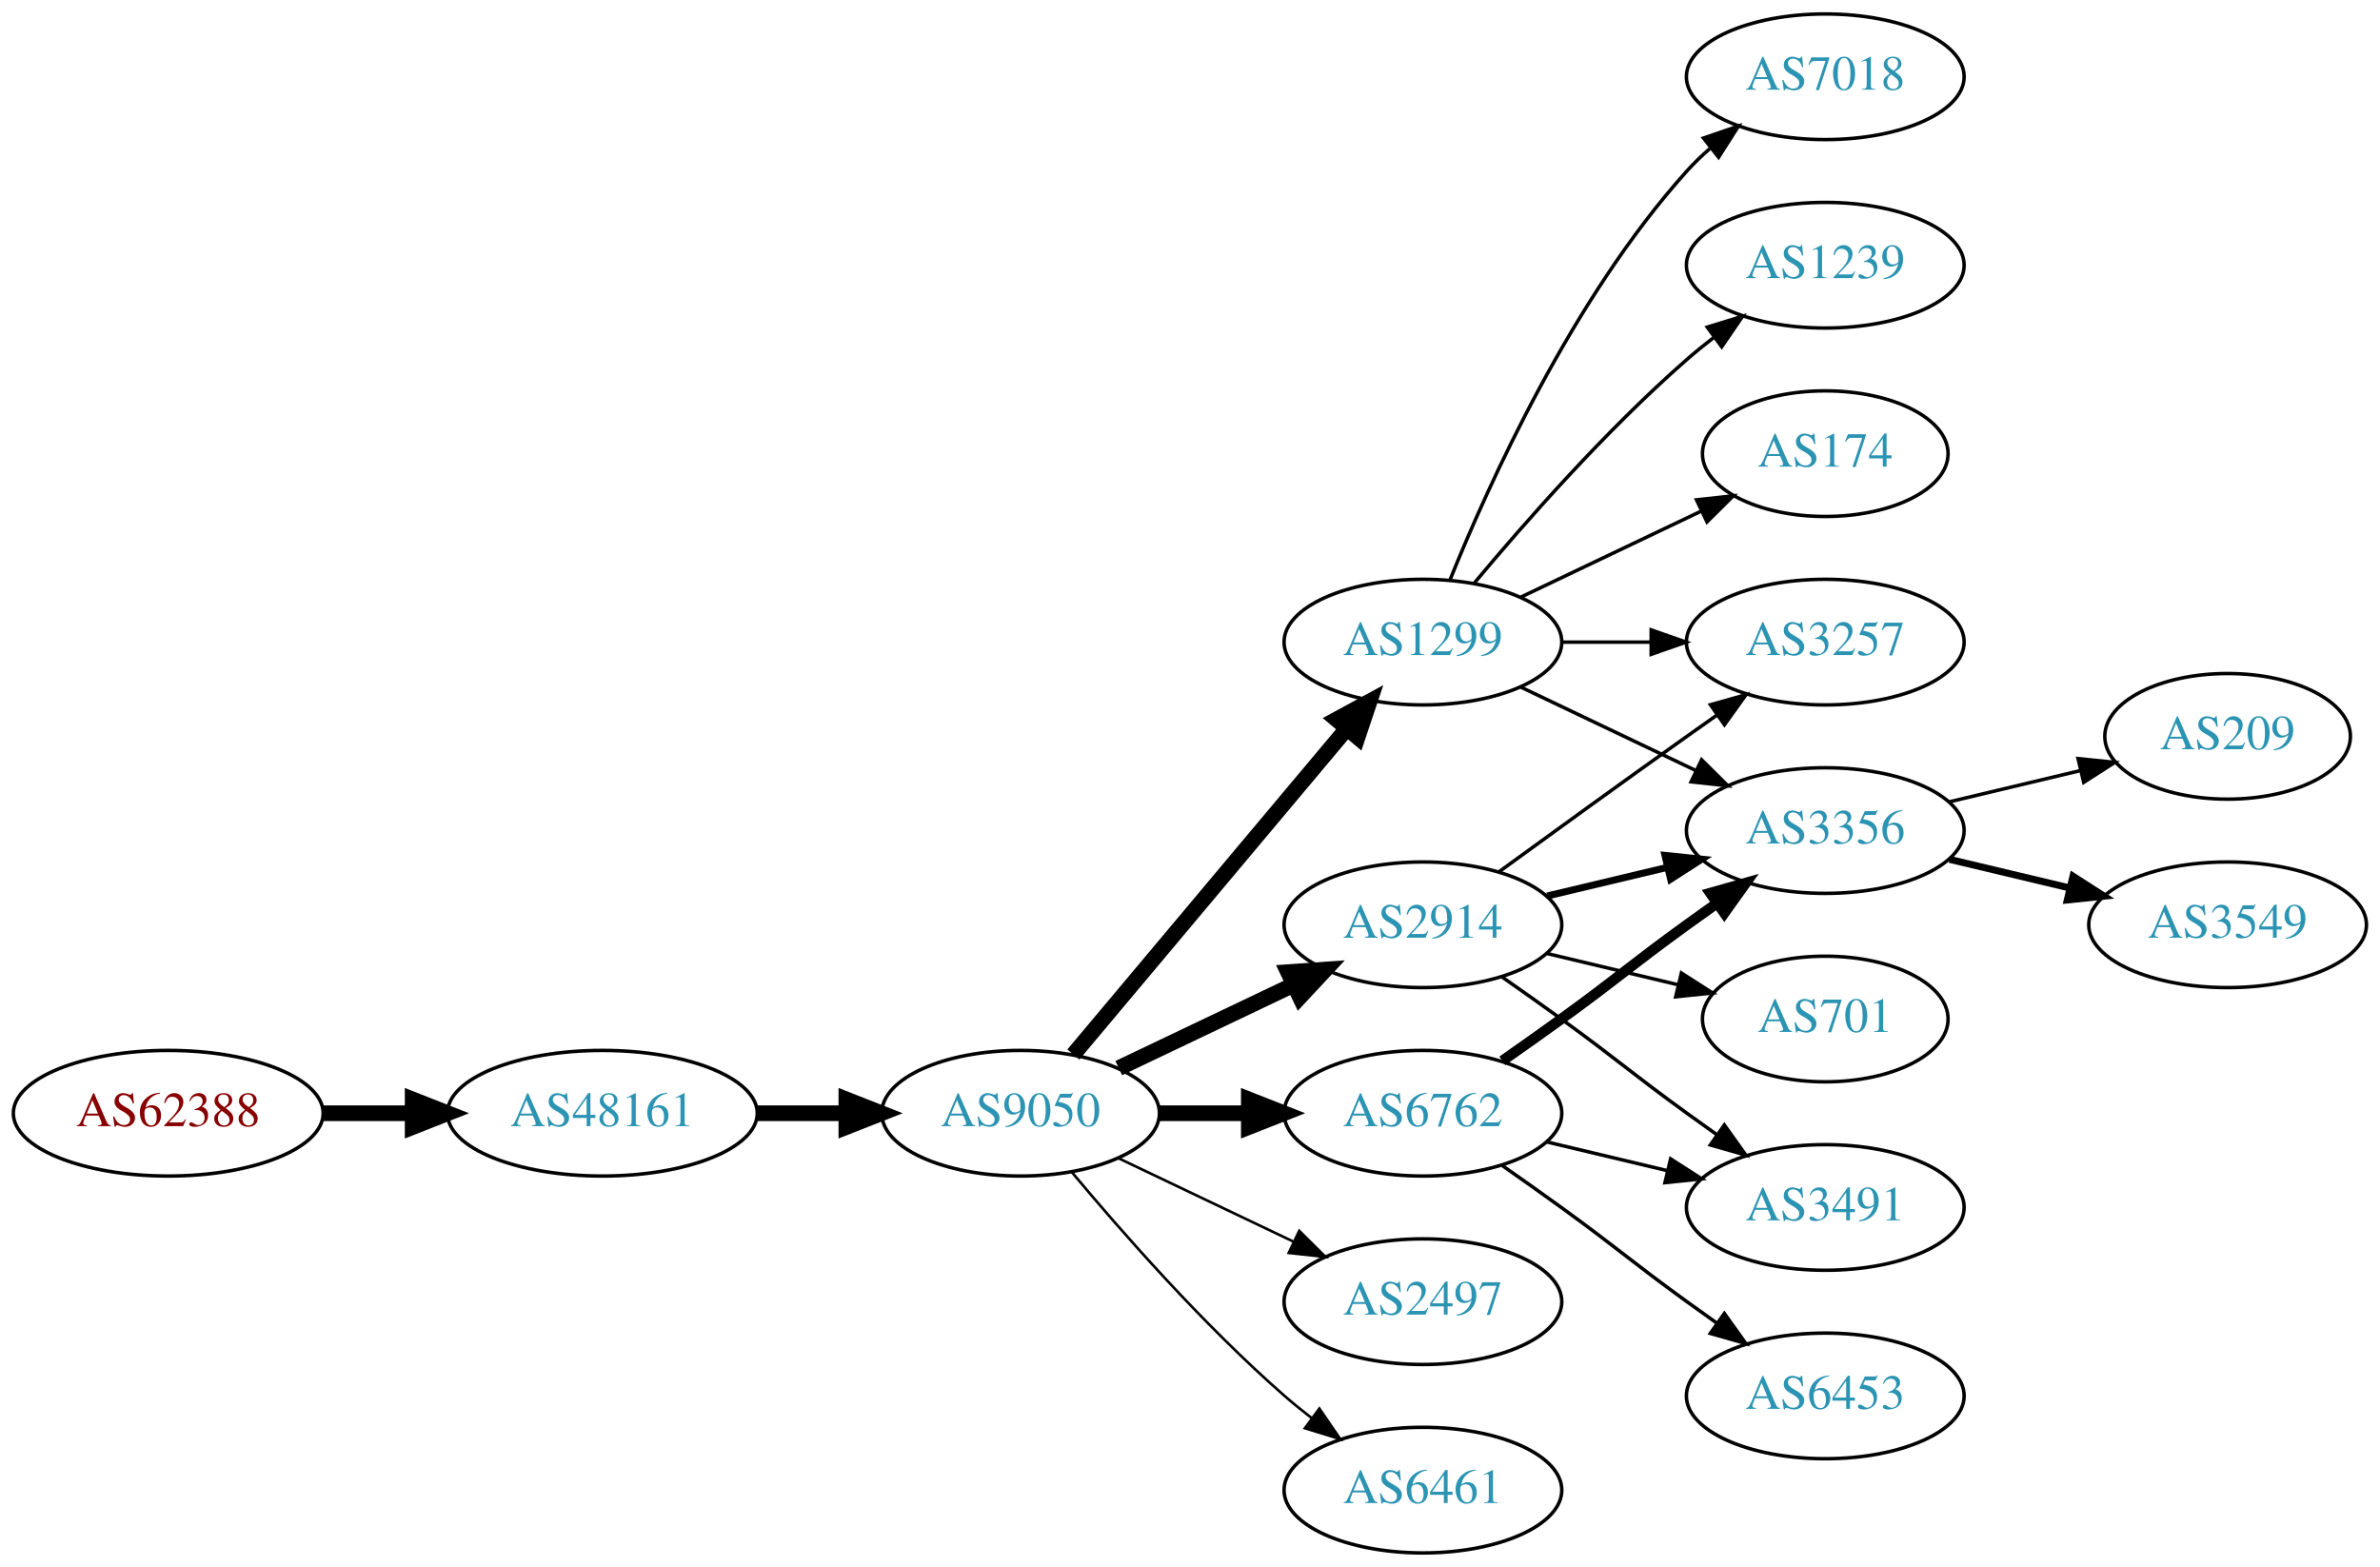
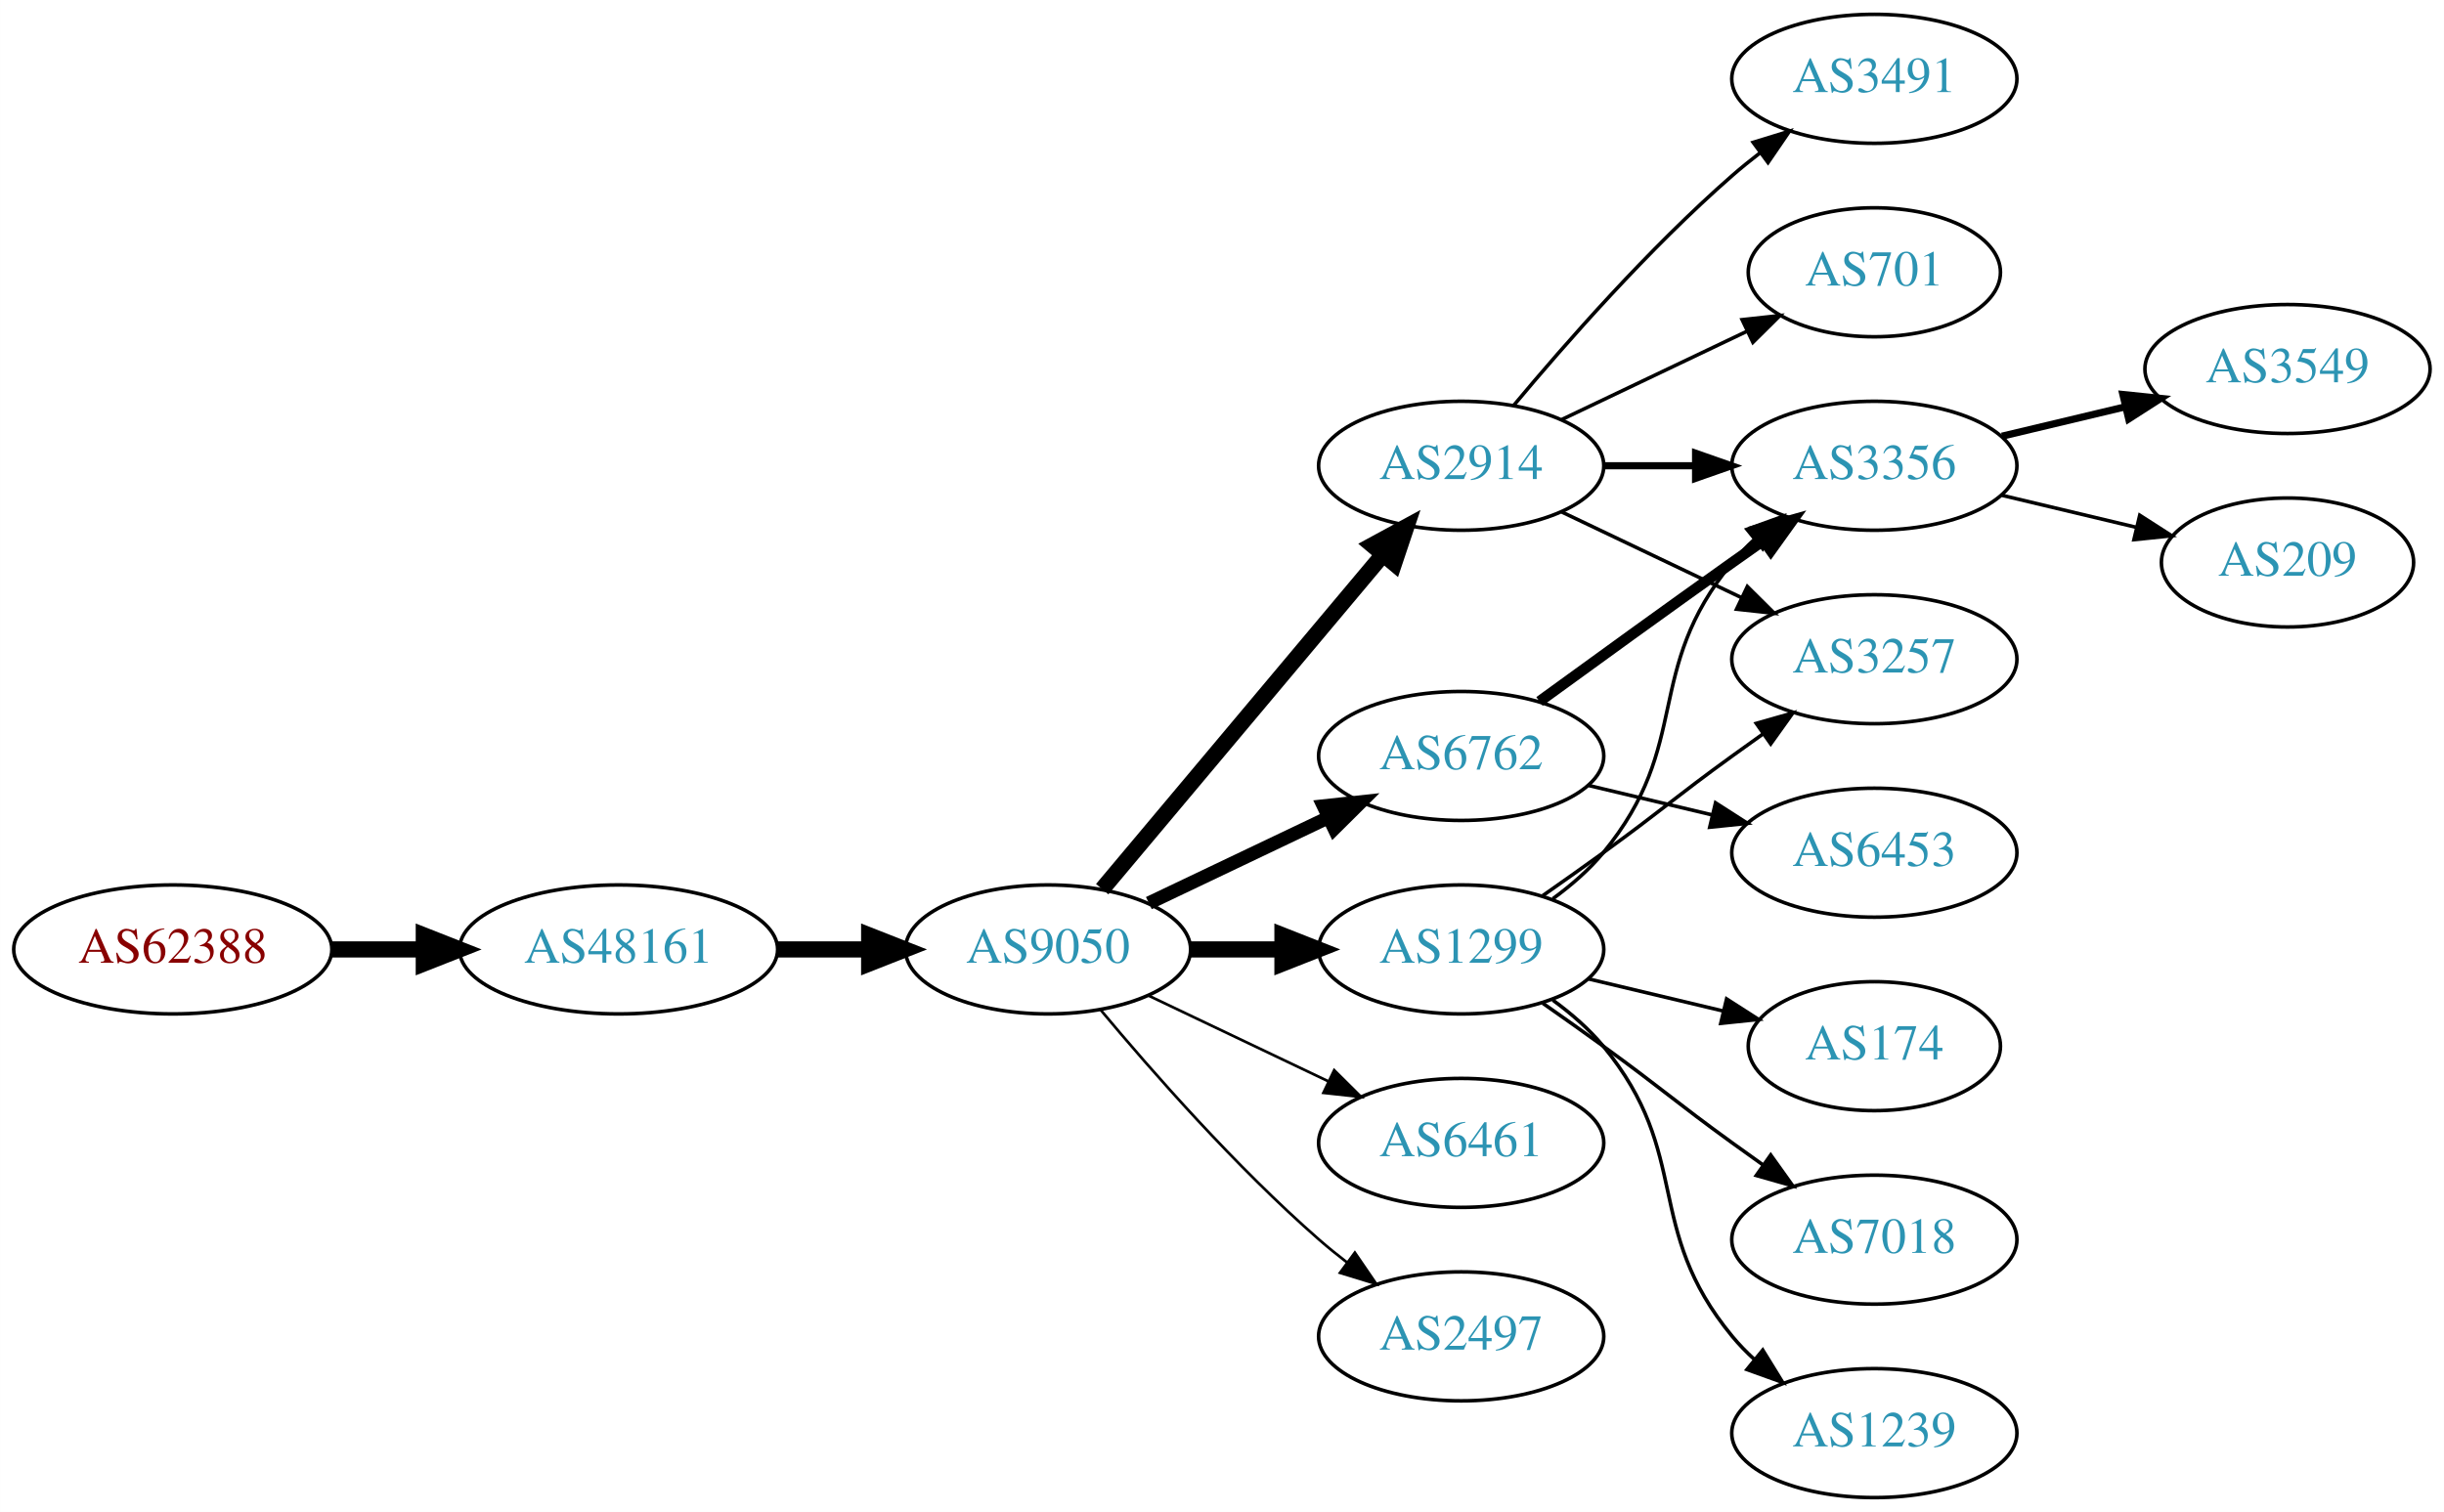
- <svg xmlns="http://www.w3.org/2000/svg" xmlns:xlink="http://www.w3.org/1999/xlink" width="682pt" height="449pt" viewBox="0.00 0.00 681.96 449.00">
-   <g id="graph0" class="graph" transform="scale(1 1) rotate(0) translate(4 445)">
-     <polygon fill="white" stroke="none" points="-4,4 -4,-445 677.956,-445 677.956,4 -4,4" />
+ <svg xmlns="http://www.w3.org/2000/svg" xmlns:xlink="http://www.w3.org/1999/xlink" width="682pt" height="422pt" viewBox="0.00 0.00 681.96 422.00">
+   <g id="graph0" class="graph" transform="scale(1 1) rotate(0) translate(4 418)">
+     <polygon fill="white" stroke="none" points="-4,4 -4,-418 677.956,-418 677.956,4 -4,4" />
    <g id="node1" class="node">
      <g id="a_node1">
        <a xlink:href="/asn/62388" xlink:title="AS62388 ~ Str Drumul Fermei Nr.112 Bl.4 Ap.5 [AT]">
-           <ellipse fill="#ffffff" stroke="black" cx="44.196" cy="-126" rx="44.393" ry="18" />
-           <text text-anchor="middle" x="44.196" y="-122.3" font-family="Times,serif" font-size="14.00" fill="#880000">AS62388</text>
+           <ellipse fill="#ffffff" stroke="black" cx="44.196" cy="-153" rx="44.393" ry="18" />
+           <text text-anchor="middle" x="44.196" y="-149.3" font-family="Times,serif" font-size="14.00" fill="#880000">AS62388</text>
        </a>
      </g>
    </g>
    <g id="node2" class="node">
      <g id="a_node2">
        <a xlink:href="/asn/48161" xlink:title="AS48161 ~ NG-AS [RO]">
-           <ellipse fill="#ffffff" stroke="black" cx="168.588" cy="-126" rx="44.393" ry="18" />
-           <text text-anchor="middle" x="168.588" y="-122.3" font-family="Times,serif" font-size="14.00" fill="#2c94b3">AS48161</text>
+           <ellipse fill="#ffffff" stroke="black" cx="168.588" cy="-153" rx="44.393" ry="18" />
+           <text text-anchor="middle" x="168.588" y="-149.3" font-family="Times,serif" font-size="14.00" fill="#2c94b3">AS48161</text>
        </a>
      </g>
    </g>
    <g id="edge1" class="edge">
-       <path fill="none" stroke="black" stroke-width="4.5" d="M88.692,-126C96.898,-126 105.569,-126 114.041,-126" />
-       <polygon fill="black" stroke="black" stroke-width="4.5" points="114.233,-129.938 124.233,-126 114.233,-122.063 114.233,-129.938" />
+       <path fill="none" stroke="black" stroke-width="4.5" d="M88.692,-153C96.898,-153 105.569,-153 114.041,-153" />
+       <polygon fill="black" stroke="black" stroke-width="4.5" points="114.233,-156.938 124.233,-153 114.233,-149.063 114.233,-156.938" />
    </g>
    <g id="node3" class="node">
      <g id="a_node3">
        <a xlink:href="/asn/9050" xlink:title="AS9050 ~ Bucharest, Romania [RO]">
-           <ellipse fill="#ffffff" stroke="black" cx="288.431" cy="-126" rx="39.794" ry="18" />
-           <text text-anchor="middle" x="288.431" y="-122.3" font-family="Times,serif" font-size="14.00" fill="#2c94b3">AS9050</text>
+           <ellipse fill="#ffffff" stroke="black" cx="288.431" cy="-153" rx="39.794" ry="18" />
+           <text text-anchor="middle" x="288.431" y="-149.3" font-family="Times,serif" font-size="14.00" fill="#2c94b3">AS9050</text>
        </a>
      </g>
    </g>
    <g id="edge2" class="edge">
-       <path fill="none" stroke="black" stroke-width="4.5" d="M212.799,-126C221.112,-126 229.875,-126 238.357,-126" />
-       <polygon fill="black" stroke="black" stroke-width="4.5" points="238.516,-129.938 248.516,-126 238.516,-122.063 238.516,-129.938" />
+       <path fill="none" stroke="black" stroke-width="4.5" d="M212.799,-153C221.112,-153 229.875,-153 238.357,-153" />
+       <polygon fill="black" stroke="black" stroke-width="4.5" points="238.516,-156.938 248.516,-153 238.516,-149.063 238.516,-156.938" />
    </g>
    <g id="node4" class="node">
      <g id="a_node4">
-         <a xlink:href="/asn/2914" xlink:title="AS2914 ~ NTT America, Inc. [US]">
-           <ellipse fill="#ffffff" stroke="black" cx="403.724" cy="-180" rx="39.794" ry="18" />
-           <text text-anchor="middle" x="403.724" y="-176.3" font-family="Times,serif" font-size="14.00" fill="#2c94b3">AS2914</text>
+         <a xlink:href="/asn/6762" xlink:title="AS6762 ~ TELECOM ITALIA SPARKLE S.p.A. [IT]">
+           <ellipse fill="#ffffff" stroke="black" cx="403.724" cy="-207" rx="39.794" ry="18" />
+           <text text-anchor="middle" x="403.724" y="-203.3" font-family="Times,serif" font-size="14.00" fill="#2c94b3">AS6762</text>
        </a>
      </g>
    </g>
    <g id="edge3" class="edge">
-       <path fill="none" stroke="black" stroke-width="4.5" d="M316.567,-138.934C331.561,-146.081 350.382,-155.052 366.605,-162.785" />
-       <polygon fill="black" stroke="black" stroke-width="4.5" points="365.087,-166.423 375.809,-167.171 368.476,-159.314 365.087,-166.423" />
+       <path fill="none" stroke="black" stroke-width="3.75" d="M316.567,-165.934C331.561,-173.081 350.382,-182.052 366.605,-189.785" />
+       <polygon fill="black" stroke="black" stroke-width="3.75" points="365.276,-193.028 375.809,-194.171 368.288,-186.709 365.276,-193.028" />
    </g>
    <g id="node5" class="node">
      <g id="a_node5">
        <a xlink:href="/asn/1299" xlink:title="AS1299 ~ Telia Carrier [EU]">
-           <ellipse fill="#ffffff" stroke="black" cx="403.724" cy="-261" rx="39.794" ry="18" />
-           <text text-anchor="middle" x="403.724" y="-257.3" font-family="Times,serif" font-size="14.00" fill="#2c94b3">AS1299</text>
+           <ellipse fill="#ffffff" stroke="black" cx="403.724" cy="-153" rx="39.794" ry="18" />
+           <text text-anchor="middle" x="403.724" y="-149.3" font-family="Times,serif" font-size="14.00" fill="#2c94b3">AS1299</text>
        </a>
      </g>
    </g>
    <g id="edge4" class="edge">
-       <path fill="none" stroke="black" stroke-width="4.5" d="M303.55,-142.825C323.225,-166.269 359.029,-208.934 381.808,-236.076" />
-       <polygon fill="black" stroke="black" stroke-width="4.5" points="378.982,-238.834 388.426,-243.963 385.014,-233.772 378.982,-238.834" />
+       <path fill="none" stroke="black" stroke-width="4.5" d="M328.103,-153C336.306,-153 345.07,-153 353.602,-153" />
+       <polygon fill="black" stroke="black" stroke-width="4.5" points="353.841,-156.938 363.841,-153 353.841,-149.063 353.841,-156.938" />
    </g>
    <g id="node6" class="node">
      <g id="a_node6">
-         <a xlink:href="/asn/2497" xlink:title="AS2497 ~ Internet Initiative Japan Inc. [JP]">
-           <ellipse fill="#ffffff" stroke="black" cx="403.724" cy="-72" rx="39.794" ry="18" />
-           <text text-anchor="middle" x="403.724" y="-68.3" font-family="Times,serif" font-size="14.00" fill="#2c94b3">AS2497</text>
+         <a xlink:href="/asn/2914" xlink:title="AS2914 ~ NTT America, Inc. [US]">
+           <ellipse fill="#ffffff" stroke="black" cx="403.724" cy="-288" rx="39.794" ry="18" />
+           <text text-anchor="middle" x="403.724" y="-284.3" font-family="Times,serif" font-size="14.00" fill="#2c94b3">AS2914</text>
        </a>
      </g>
    </g>
    <g id="edge5" class="edge">
-       <path fill="none" stroke="black" stroke-width="0.75" d="M316.567,-113.066C331.561,-105.919 350.382,-96.948 366.605,-89.215" />
-       <polygon fill="black" stroke="black" stroke-width="0.75" points="368.288,-92.291 375.809,-84.829 365.276,-85.972 368.288,-92.291" />
+       <path fill="none" stroke="black" stroke-width="4.5" d="M303.55,-169.825C323.225,-193.269 359.029,-235.934 381.808,-263.076" />
+       <polygon fill="black" stroke="black" stroke-width="4.5" points="378.982,-265.834 388.426,-270.963 385.014,-260.772 378.982,-265.834" />
    </g>
    <g id="node7" class="node">
      <g id="a_node7">
-         <a xlink:href="/asn/6762" xlink:title="AS6762 ~ TELECOM ITALIA SPARKLE S.p.A. [IT]">
-           <ellipse fill="#ffffff" stroke="black" cx="403.724" cy="-126" rx="39.794" ry="18" />
-           <text text-anchor="middle" x="403.724" y="-122.3" font-family="Times,serif" font-size="14.00" fill="#2c94b3">AS6762</text>
+         <a xlink:href="/asn/6461" xlink:title="AS6461 ~ Zayo Bandwidth [US]">
+           <ellipse fill="#ffffff" stroke="black" cx="403.724" cy="-99" rx="39.794" ry="18" />
+           <text text-anchor="middle" x="403.724" y="-95.3" font-family="Times,serif" font-size="14.00" fill="#2c94b3">AS6461</text>
        </a>
      </g>
    </g>
    <g id="edge6" class="edge">
-       <path fill="none" stroke="black" stroke-width="4.5" d="M328.103,-126C336.306,-126 345.07,-126 353.602,-126" />
-       <polygon fill="black" stroke="black" stroke-width="4.5" points="353.841,-129.938 363.841,-126 353.841,-122.063 353.841,-129.938" />
+       <path fill="none" stroke="black" stroke-width="0.75" d="M316.567,-140.066C331.561,-132.919 350.382,-123.948 366.605,-116.215" />
+       <polygon fill="black" stroke="black" stroke-width="0.75" points="368.288,-119.291 375.809,-111.829 365.276,-112.972 368.288,-119.291" />
    </g>
    <g id="node8" class="node">
      <g id="a_node8">
-         <a xlink:href="/asn/6461" xlink:title="AS6461 ~ Zayo Bandwidth [US]">
-           <ellipse fill="#ffffff" stroke="black" cx="403.724" cy="-18" rx="39.794" ry="18" />
-           <text text-anchor="middle" x="403.724" y="-14.3" font-family="Times,serif" font-size="14.00" fill="#2c94b3">AS6461</text>
+         <a xlink:href="/asn/2497" xlink:title="AS2497 ~ Internet Initiative Japan Inc. [JP]">
+           <ellipse fill="#ffffff" stroke="black" cx="403.724" cy="-45" rx="39.794" ry="18" />
+           <text text-anchor="middle" x="403.724" y="-41.3" font-family="Times,serif" font-size="14.00" fill="#2c94b3">AS2497</text>
        </a>
      </g>
    </g>
    <g id="edge7" class="edge">
-       <path fill="none" stroke="black" stroke-width="0.75" d="M303.061,-109.183C317.343,-92.071 340.89,-65.255 364.077,-45 366.543,-42.846 369.182,-40.706 371.879,-38.628" />
-       <polygon fill="black" stroke="black" stroke-width="0.75" points="374.052,-41.375 380.033,-32.63 369.904,-35.736 374.052,-41.375" />
+       <path fill="none" stroke="black" stroke-width="0.75" d="M303.061,-136.183C317.343,-119.071 340.89,-92.255 364.077,-72 366.543,-69.846 369.182,-67.706 371.879,-65.628" />
+       <polygon fill="black" stroke="black" stroke-width="0.75" points="374.052,-68.375 380.033,-59.63 369.904,-62.736 374.052,-68.375" />
+     </g>
+     <g id="node13" class="node">
+       <g id="a_node13">
+         <a xlink:href="/asn/3356" xlink:title="AS3356 ~ Level 3 Parent, LLC [US]">
+           <ellipse fill="#ffffff" stroke="black" cx="519.017" cy="-288" rx="39.794" ry="18" />
+           <text text-anchor="middle" x="519.017" y="-284.3" font-family="Times,serif" font-size="14.00" fill="#2c94b3">AS3356</text>
+         </a>
+       </g>
+     </g>
+     <g id="edge14" class="edge">
+       <path fill="none" stroke="black" stroke-width="3" d="M425.572,-222.222C440.506,-233.091 461.12,-248.025 479.37,-261 482.191,-263.005 485.134,-265.085 488.082,-267.159" />
+       <polygon fill="black" stroke="black" stroke-width="3" points="486.109,-270.05 496.306,-272.926 490.128,-264.319 486.109,-270.05" />
+     </g>
+     <g id="node14" class="node">
+       <g id="a_node14">
+         <a xlink:href="/asn/6453" xlink:title="AS6453 ~ TATA COMMUNICATIONS (AMERICA) INC [US]">
+           <ellipse fill="#ffffff" stroke="black" cx="519.017" cy="-180" rx="39.794" ry="18" />
+           <text text-anchor="middle" x="519.017" y="-176.3" font-family="Times,serif" font-size="14.00" fill="#2c94b3">AS6453</text>
+         </a>
+       </g>
+     </g>
+     <g id="edge13" class="edge">
+       <path fill="none" stroke="black" d="M439.331,-198.752C450.202,-196.162 462.357,-193.265 473.799,-190.538" />
+       <polygon fill="black" stroke="black" points="474.705,-193.92 483.621,-188.197 473.082,-187.111 474.705,-193.92" />
    </g>
    <g id="node9" class="node">
      <g id="a_node9">
        <a xlink:href="/asn/3257" xlink:title="AS3257 ~ GTT [DE]">
-           <ellipse fill="#ffffff" stroke="black" cx="519.017" cy="-261" rx="39.794" ry="18" />
-           <text text-anchor="middle" x="519.017" y="-257.3" font-family="Times,serif" font-size="14.00" fill="#2c94b3">AS3257</text>
-         </a>
-       </g>
-     </g>
-     <g id="edge19" class="edge">
-       <path fill="none" stroke="black" d="M425.572,-195.222C440.506,-206.091 461.12,-221.025 479.37,-234 482.191,-236.005 485.134,-238.085 488.082,-240.159" />
-       <polygon fill="black" stroke="black" points="486.109,-243.05 496.306,-245.926 490.128,-237.319 486.109,-243.05" />
+           <ellipse fill="#ffffff" stroke="black" cx="519.017" cy="-234" rx="39.794" ry="18" />
+           <text text-anchor="middle" x="519.017" y="-230.3" font-family="Times,serif" font-size="14.00" fill="#2c94b3">AS3257</text>
+         </a>
+       </g>
+     </g>
+     <g id="edge8" class="edge">
+       <path fill="none" stroke="black" d="M426.481,-168.009C432.015,-171.879 437.934,-176.064 443.37,-180 459.57,-191.729 463.17,-195.271 479.37,-207 482.173,-209.029 485.105,-211.125 488.045,-213.21" />
+       <polygon fill="black" stroke="black" points="486.068,-216.097 496.26,-218.991 490.096,-210.373 486.068,-216.097" />
+     </g>
+     <g id="node10" class="node">
+       <g id="a_node10">
+         <a xlink:href="/asn/174" xlink:title="AS174 ~ Cogent Communications [US]">
+           <ellipse fill="#ffffff" stroke="black" cx="519.017" cy="-126" rx="35.194" ry="18" />
+           <text text-anchor="middle" x="519.017" y="-122.3" font-family="Times,serif" font-size="14.00" fill="#2c94b3">AS174</text>
+         </a>
+       </g>
+     </g>
+     <g id="edge9" class="edge">
+       <path fill="none" stroke="black" d="M439.331,-144.752C451.125,-141.942 464.43,-138.771 476.698,-135.847" />
+       <polygon fill="black" stroke="black" points="477.787,-139.186 486.703,-133.463 476.164,-132.376 477.787,-139.186" />
    </g>
    <g id="node11" class="node">
      <g id="a_node11">
-         <a xlink:href="/asn/3356" xlink:title="AS3356 ~ Level 3 Parent, LLC [US]">
-           <ellipse fill="#ffffff" stroke="black" cx="519.017" cy="-207" rx="39.794" ry="18" />
-           <text text-anchor="middle" x="519.017" y="-203.3" font-family="Times,serif" font-size="14.00" fill="#2c94b3">AS3356</text>
+         <a xlink:href="/asn/7018" xlink:title="AS7018 ~ AT&amp;T Services, Inc. [US]">
+           <ellipse fill="#ffffff" stroke="black" cx="519.017" cy="-72" rx="39.794" ry="18" />
+           <text text-anchor="middle" x="519.017" y="-68.3" font-family="Times,serif" font-size="14.00" fill="#2c94b3">AS7018</text>
+         </a>
+       </g>
+     </g>
+     <g id="edge10" class="edge">
+       <path fill="none" stroke="black" d="M426.481,-137.991C432.015,-134.121 437.934,-129.936 443.37,-126 459.57,-114.271 463.17,-110.729 479.37,-99 482.173,-96.971 485.105,-94.875 488.045,-92.79" />
+       <polygon fill="black" stroke="black" points="490.096,-95.627 496.26,-87.009 486.068,-89.903 490.096,-95.627" />
+     </g>
+     <g id="node12" class="node">
+       <g id="a_node12">
+         <a xlink:href="/asn/1239" xlink:title="AS1239 ~ Sprint [US]">
+           <ellipse fill="#ffffff" stroke="black" cx="519.017" cy="-18" rx="39.794" ry="18" />
+           <text text-anchor="middle" x="519.017" y="-14.3" font-family="Times,serif" font-size="14.00" fill="#2c94b3">AS1239</text>
+         </a>
+       </g>
+     </g>
+     <g id="edge11" class="edge">
+       <path fill="none" stroke="black" d="M429.305,-138.844C434.399,-135.128 439.413,-130.799 443.37,-126 468.435,-95.606 454.306,-75.394 479.37,-45 481.225,-42.751 483.313,-40.604 485.531,-38.576" />
+       <polygon fill="black" stroke="black" points="487.88,-41.178 493.436,-32.156 483.467,-35.744 487.88,-41.178" />
+     </g>
+     <g id="edge12" class="edge">
+       <path fill="none" stroke="black" d="M429.305,-167.156C434.399,-170.872 439.413,-175.201 443.37,-180 468.435,-210.394 454.306,-230.606 479.37,-261 481.225,-263.25 483.313,-265.396 485.531,-267.424" />
+       <polygon fill="black" stroke="black" points="483.467,-270.256 493.436,-273.844 487.88,-264.823 483.467,-270.256" />
+     </g>
+     <g id="edge15" class="edge">
+       <path fill="none" stroke="black" d="M431.86,-275.066C446.854,-267.919 465.675,-258.948 481.898,-251.215" />
+       <polygon fill="black" stroke="black" points="483.581,-254.291 491.102,-246.829 480.569,-247.972 483.581,-254.291" />
+     </g>
+     <g id="edge17" class="edge">
+       <path fill="none" stroke="black" stroke-width="2" d="M443.396,-288C451.599,-288 460.363,-288 468.895,-288" />
+       <polygon fill="black" stroke="black" stroke-width="2" points="469.134,-291.5 479.134,-288 469.134,-284.5 469.134,-291.5" />
+     </g>
+     <g id="node15" class="node">
+       <g id="a_node15">
+         <a xlink:href="/asn/3491" xlink:title="AS3491 ~ PCCW Global, Inc. [US]">
+           <ellipse fill="#ffffff" stroke="black" cx="519.017" cy="-396" rx="39.794" ry="18" />
+           <text text-anchor="middle" x="519.017" y="-392.3" font-family="Times,serif" font-size="14.00" fill="#2c94b3">AS3491</text>
        </a>
      </g>
    </g>
    <g id="edge16" class="edge">
-       <path fill="none" stroke="black" stroke-width="2" d="M439.331,-188.248C450.202,-190.838 462.357,-193.735 473.799,-196.462" />
-       <polygon fill="black" stroke="black" stroke-width="2" points="473.082,-199.889 483.621,-198.803 474.705,-193.08 473.082,-199.889" />
-     </g>
-     <g id="node14" class="node">
-       <g id="a_node14">
-         <a xlink:href="/asn/3491" xlink:title="AS3491 ~ PCCW Global, Inc. [US]">
-           <ellipse fill="#ffffff" stroke="black" cx="519.017" cy="-99" rx="39.794" ry="18" />
-           <text text-anchor="middle" x="519.017" y="-95.3" font-family="Times,serif" font-size="14.00" fill="#2c94b3">AS3491</text>
-         </a>
-       </g>
-     </g>
-     <g id="edge17" class="edge">
-       <path fill="none" stroke="black" d="M426.481,-164.991C432.015,-161.121 437.934,-156.936 443.37,-153 459.57,-141.271 463.17,-137.729 479.37,-126 482.173,-123.971 485.105,-121.875 488.045,-119.79" />
-       <polygon fill="black" stroke="black" points="490.096,-122.627 496.26,-114.009 486.068,-116.903 490.096,-122.627" />
+       <path fill="none" stroke="black" d="M418.354,-304.817C432.636,-321.929 456.183,-348.745 479.37,-369 481.836,-371.154 484.475,-373.294 487.172,-375.372" />
+       <polygon fill="black" stroke="black" points="485.197,-378.264 495.326,-381.37 489.345,-372.625 485.197,-378.264" />
    </g>
    <g id="node16" class="node">
      <g id="a_node16">
        <a xlink:href="/asn/701" xlink:title="AS701 ~ UUNET [US]">
-           <ellipse fill="#ffffff" stroke="black" cx="519.017" cy="-153" rx="35.194" ry="18" />
-           <text text-anchor="middle" x="519.017" y="-149.3" font-family="Times,serif" font-size="14.00" fill="#2c94b3">AS701</text>
+           <ellipse fill="#ffffff" stroke="black" cx="519.017" cy="-342" rx="35.194" ry="18" />
+           <text text-anchor="middle" x="519.017" y="-338.3" font-family="Times,serif" font-size="14.00" fill="#2c94b3">AS701</text>
        </a>
      </g>
    </g>
    <g id="edge18" class="edge">
-       <path fill="none" stroke="black" d="M439.331,-171.752C451.125,-168.942 464.43,-165.771 476.698,-162.847" />
-       <polygon fill="black" stroke="black" points="477.787,-166.186 486.703,-160.463 476.164,-159.376 477.787,-166.186" />
-     </g>
-     <g id="edge8" class="edge">
-       <path fill="none" stroke="black" d="M443.396,-261C451.599,-261 460.363,-261 468.895,-261" />
-       <polygon fill="black" stroke="black" points="469.134,-264.5 479.134,-261 469.134,-257.5 469.134,-264.5" />
-     </g>
-     <g id="node10" class="node">
-       <g id="a_node10">
-         <a xlink:href="/asn/7018" xlink:title="AS7018 ~ AT&amp;T Services, Inc. [US]">
-           <ellipse fill="#ffffff" stroke="black" cx="519.017" cy="-423" rx="39.794" ry="18" />
-           <text text-anchor="middle" x="519.017" y="-419.3" font-family="Times,serif" font-size="14.00" fill="#2c94b3">AS7018</text>
-         </a>
-       </g>
-     </g>
-     <g id="edge9" class="edge">
-       <path fill="none" stroke="black" d="M411.472,-278.787C422.523,-306.243 446.576,-359.578 479.37,-396 481.373,-398.224 483.591,-400.363 485.924,-402.397" />
-       <polygon fill="black" stroke="black" points="484.122,-405.433 494.143,-408.873 488.454,-399.935 484.122,-405.433" />
-     </g>
-     <g id="edge10" class="edge">
-       <path fill="none" stroke="black" d="M431.86,-248.066C446.854,-240.919 465.675,-231.948 481.898,-224.215" />
-       <polygon fill="black" stroke="black" points="483.581,-227.291 491.102,-219.829 480.569,-220.972 483.581,-227.291" />
-     </g>
-     <g id="node12" class="node">
-       <g id="a_node12">
-         <a xlink:href="/asn/1239" xlink:title="AS1239 ~ Sprint [US]">
-           <ellipse fill="#ffffff" stroke="black" cx="519.017" cy="-369" rx="39.794" ry="18" />
-           <text text-anchor="middle" x="519.017" y="-365.3" font-family="Times,serif" font-size="14.00" fill="#2c94b3">AS1239</text>
-         </a>
-       </g>
-     </g>
-     <g id="edge11" class="edge">
-       <path fill="none" stroke="black" d="M418.354,-277.817C432.636,-294.929 456.183,-321.745 479.37,-342 481.836,-344.154 484.475,-346.294 487.172,-348.372" />
-       <polygon fill="black" stroke="black" points="485.197,-351.264 495.326,-354.37 489.345,-345.625 485.197,-351.264" />
-     </g>
-     <g id="node13" class="node">
-       <g id="a_node13">
-         <a xlink:href="/asn/174" xlink:title="AS174 ~ Cogent Communications [US]">
-           <ellipse fill="#ffffff" stroke="black" cx="519.017" cy="-315" rx="35.194" ry="18" />
-           <text text-anchor="middle" x="519.017" y="-311.3" font-family="Times,serif" font-size="14.00" fill="#2c94b3">AS174</text>
-         </a>
-       </g>
-     </g>
-     <g id="edge12" class="edge">
-       <path fill="none" stroke="black" d="M431.86,-273.934C447.292,-281.29 466.778,-290.577 483.313,-298.459" />
-       <polygon fill="black" stroke="black" points="482.121,-301.768 492.654,-302.911 485.133,-295.449 482.121,-301.768" />
-     </g>
-     <g id="edge13" class="edge">
-       <path fill="none" stroke="black" stroke-width="3" d="M426.481,-141.009C432.015,-144.879 437.934,-149.064 443.37,-153 459.57,-164.729 463.17,-168.271 479.37,-180 482.173,-182.029 485.105,-184.125 488.045,-186.21" />
-       <polygon fill="black" stroke="black" stroke-width="3" points="486.068,-189.097 496.26,-191.991 490.096,-183.373 486.068,-189.097" />
-     </g>
-     <g id="edge14" class="edge">
-       <path fill="none" stroke="black" d="M439.331,-117.752C450.202,-115.162 462.357,-112.265 473.799,-109.538" />
-       <polygon fill="black" stroke="black" points="474.705,-112.92 483.621,-107.197 473.082,-106.111 474.705,-112.92" />
-     </g>
-     <g id="node15" class="node">
-       <g id="a_node15">
-         <a xlink:href="/asn/6453" xlink:title="AS6453 ~ TATA COMMUNICATIONS (AMERICA) INC [US]">
-           <ellipse fill="#ffffff" stroke="black" cx="519.017" cy="-45" rx="39.794" ry="18" />
-           <text text-anchor="middle" x="519.017" y="-41.3" font-family="Times,serif" font-size="14.00" fill="#2c94b3">AS6453</text>
-         </a>
-       </g>
-     </g>
-     <g id="edge15" class="edge">
-       <path fill="none" stroke="black" d="M426.481,-110.991C432.015,-107.121 437.934,-102.936 443.37,-99 459.57,-87.271 463.17,-83.729 479.37,-72 482.173,-69.971 485.105,-67.875 488.045,-65.79" />
-       <polygon fill="black" stroke="black" points="490.096,-68.627 496.26,-60.009 486.068,-62.903 490.096,-68.627" />
+       <path fill="none" stroke="black" d="M431.86,-300.934C447.292,-308.29 466.778,-317.577 483.313,-325.459" />
+       <polygon fill="black" stroke="black" points="482.121,-328.768 492.654,-329.911 485.133,-322.449 482.121,-328.768" />
    </g>
    <g id="node17" class="node">
      <g id="a_node17">
-         <a xlink:href="/asn/209" xlink:title="AS209 ~ CenturyLink Communications, LLC [US]">
-           <ellipse fill="#ffffff" stroke="black" cx="634.31" cy="-234" rx="35.194" ry="18" />
-           <text text-anchor="middle" x="634.31" y="-230.3" font-family="Times,serif" font-size="14.00" fill="#2c94b3">AS209</text>
-         </a>
-       </g>
-     </g>
-     <g id="edge20" class="edge">
-       <path fill="none" stroke="black" d="M554.624,-215.248C566.418,-218.058 579.723,-221.229 591.991,-224.153" />
-       <polygon fill="black" stroke="black" points="591.457,-227.624 601.996,-226.537 593.08,-220.814 591.457,-227.624" />
+         <a xlink:href="/asn/3549" xlink:title="AS3549 ~ Level 3 Parent, LLC [US]">
+           <ellipse fill="#ffffff" stroke="black" cx="634.31" cy="-315" rx="39.794" ry="18" />
+           <text text-anchor="middle" x="634.31" y="-311.3" font-family="Times,serif" font-size="14.00" fill="#2c94b3">AS3549</text>
+         </a>
+       </g>
+     </g>
+     <g id="edge19" class="edge">
+       <path fill="none" stroke="black" stroke-width="2" d="M554.624,-296.248C565.495,-298.838 577.65,-301.735 589.092,-304.462" />
+       <polygon fill="black" stroke="black" stroke-width="2" points="588.375,-307.889 598.914,-306.803 589.998,-301.08 588.375,-307.889" />
    </g>
    <g id="node18" class="node">
      <g id="a_node18">
-         <a xlink:href="/asn/3549" xlink:title="AS3549 ~ Level 3 Parent, LLC [US]">
-           <ellipse fill="#ffffff" stroke="black" cx="634.31" cy="-180" rx="39.794" ry="18" />
-           <text text-anchor="middle" x="634.31" y="-176.3" font-family="Times,serif" font-size="14.00" fill="#2c94b3">AS3549</text>
-         </a>
-       </g>
-     </g>
-     <g id="edge21" class="edge">
-       <path fill="none" stroke="black" stroke-width="2" d="M554.624,-198.752C565.495,-196.162 577.65,-193.265 589.092,-190.538" />
-       <polygon fill="black" stroke="black" stroke-width="2" points="589.998,-193.92 598.914,-188.197 588.375,-187.111 589.998,-193.92" />
+         <a xlink:href="/asn/209" xlink:title="AS209 ~ CenturyLink Communications, LLC [US]">
+           <ellipse fill="#ffffff" stroke="black" cx="634.31" cy="-261" rx="35.194" ry="18" />
+           <text text-anchor="middle" x="634.31" y="-257.3" font-family="Times,serif" font-size="14.00" fill="#2c94b3">AS209</text>
+         </a>
+       </g>
+     </g>
+     <g id="edge20" class="edge">
+       <path fill="none" stroke="black" d="M554.624,-279.752C566.418,-276.942 579.723,-273.771 591.991,-270.847" />
+       <polygon fill="black" stroke="black" points="593.08,-274.186 601.996,-268.463 591.457,-267.376 593.08,-274.186" />
    </g>
  </g>
</svg>
